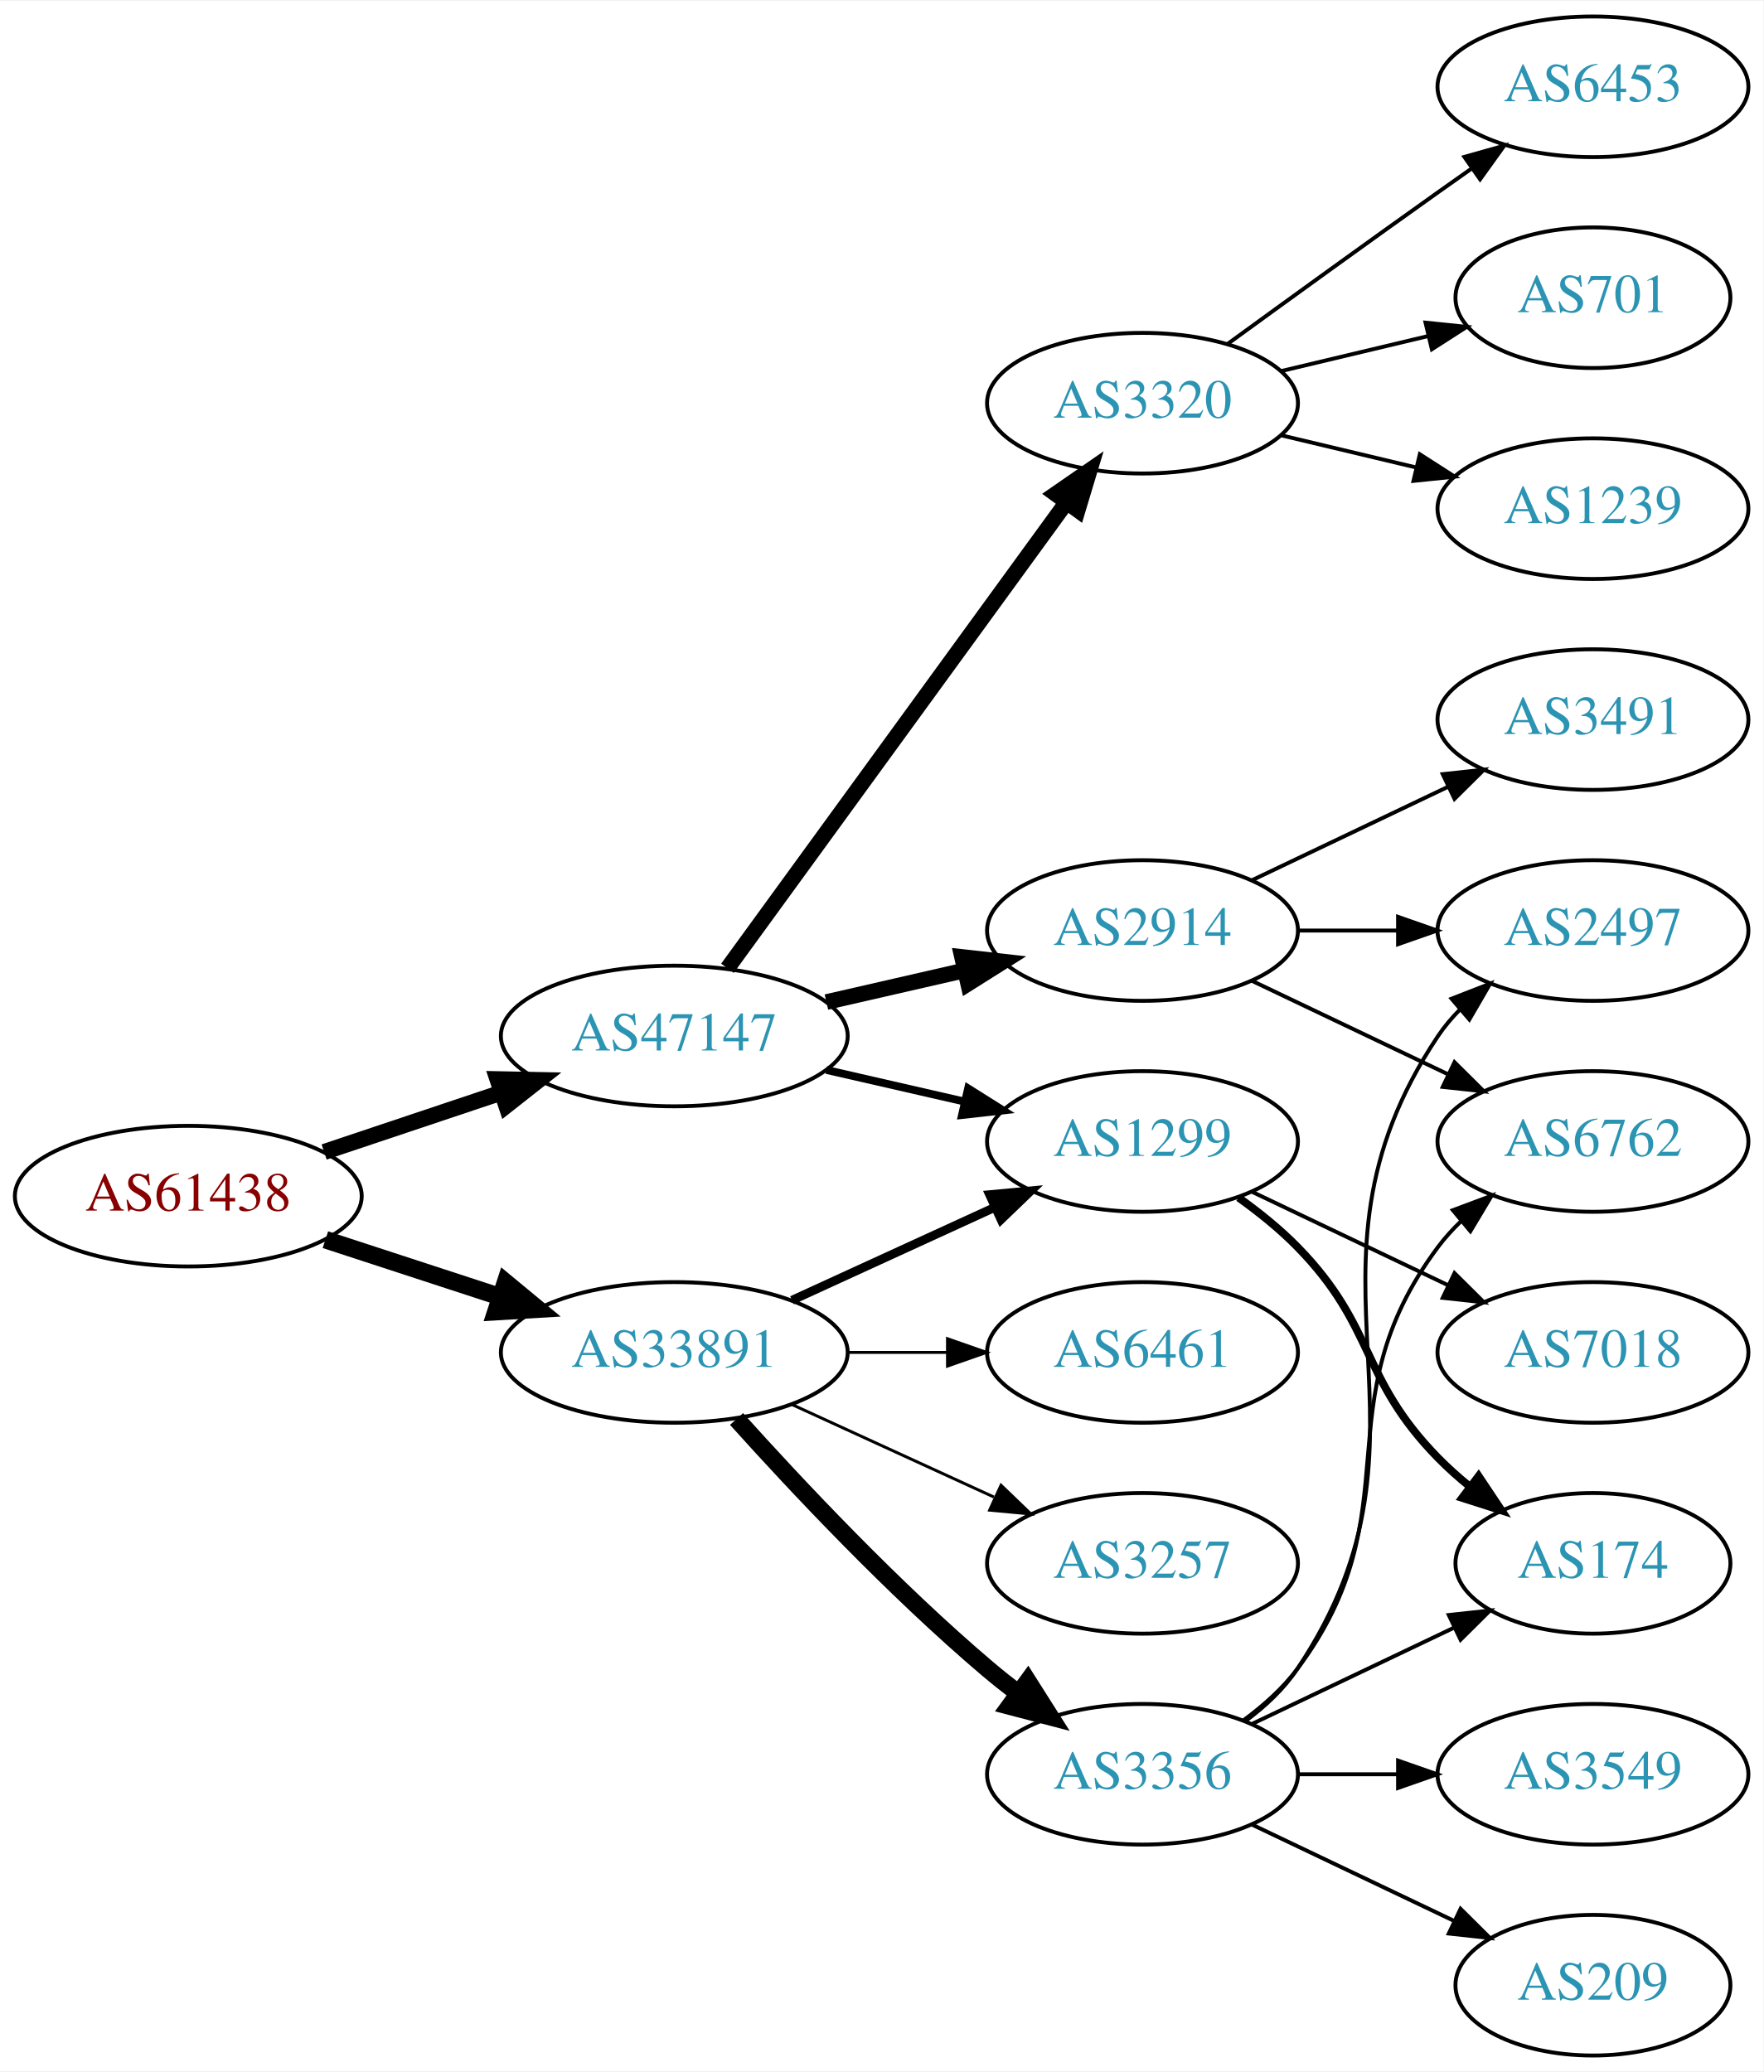
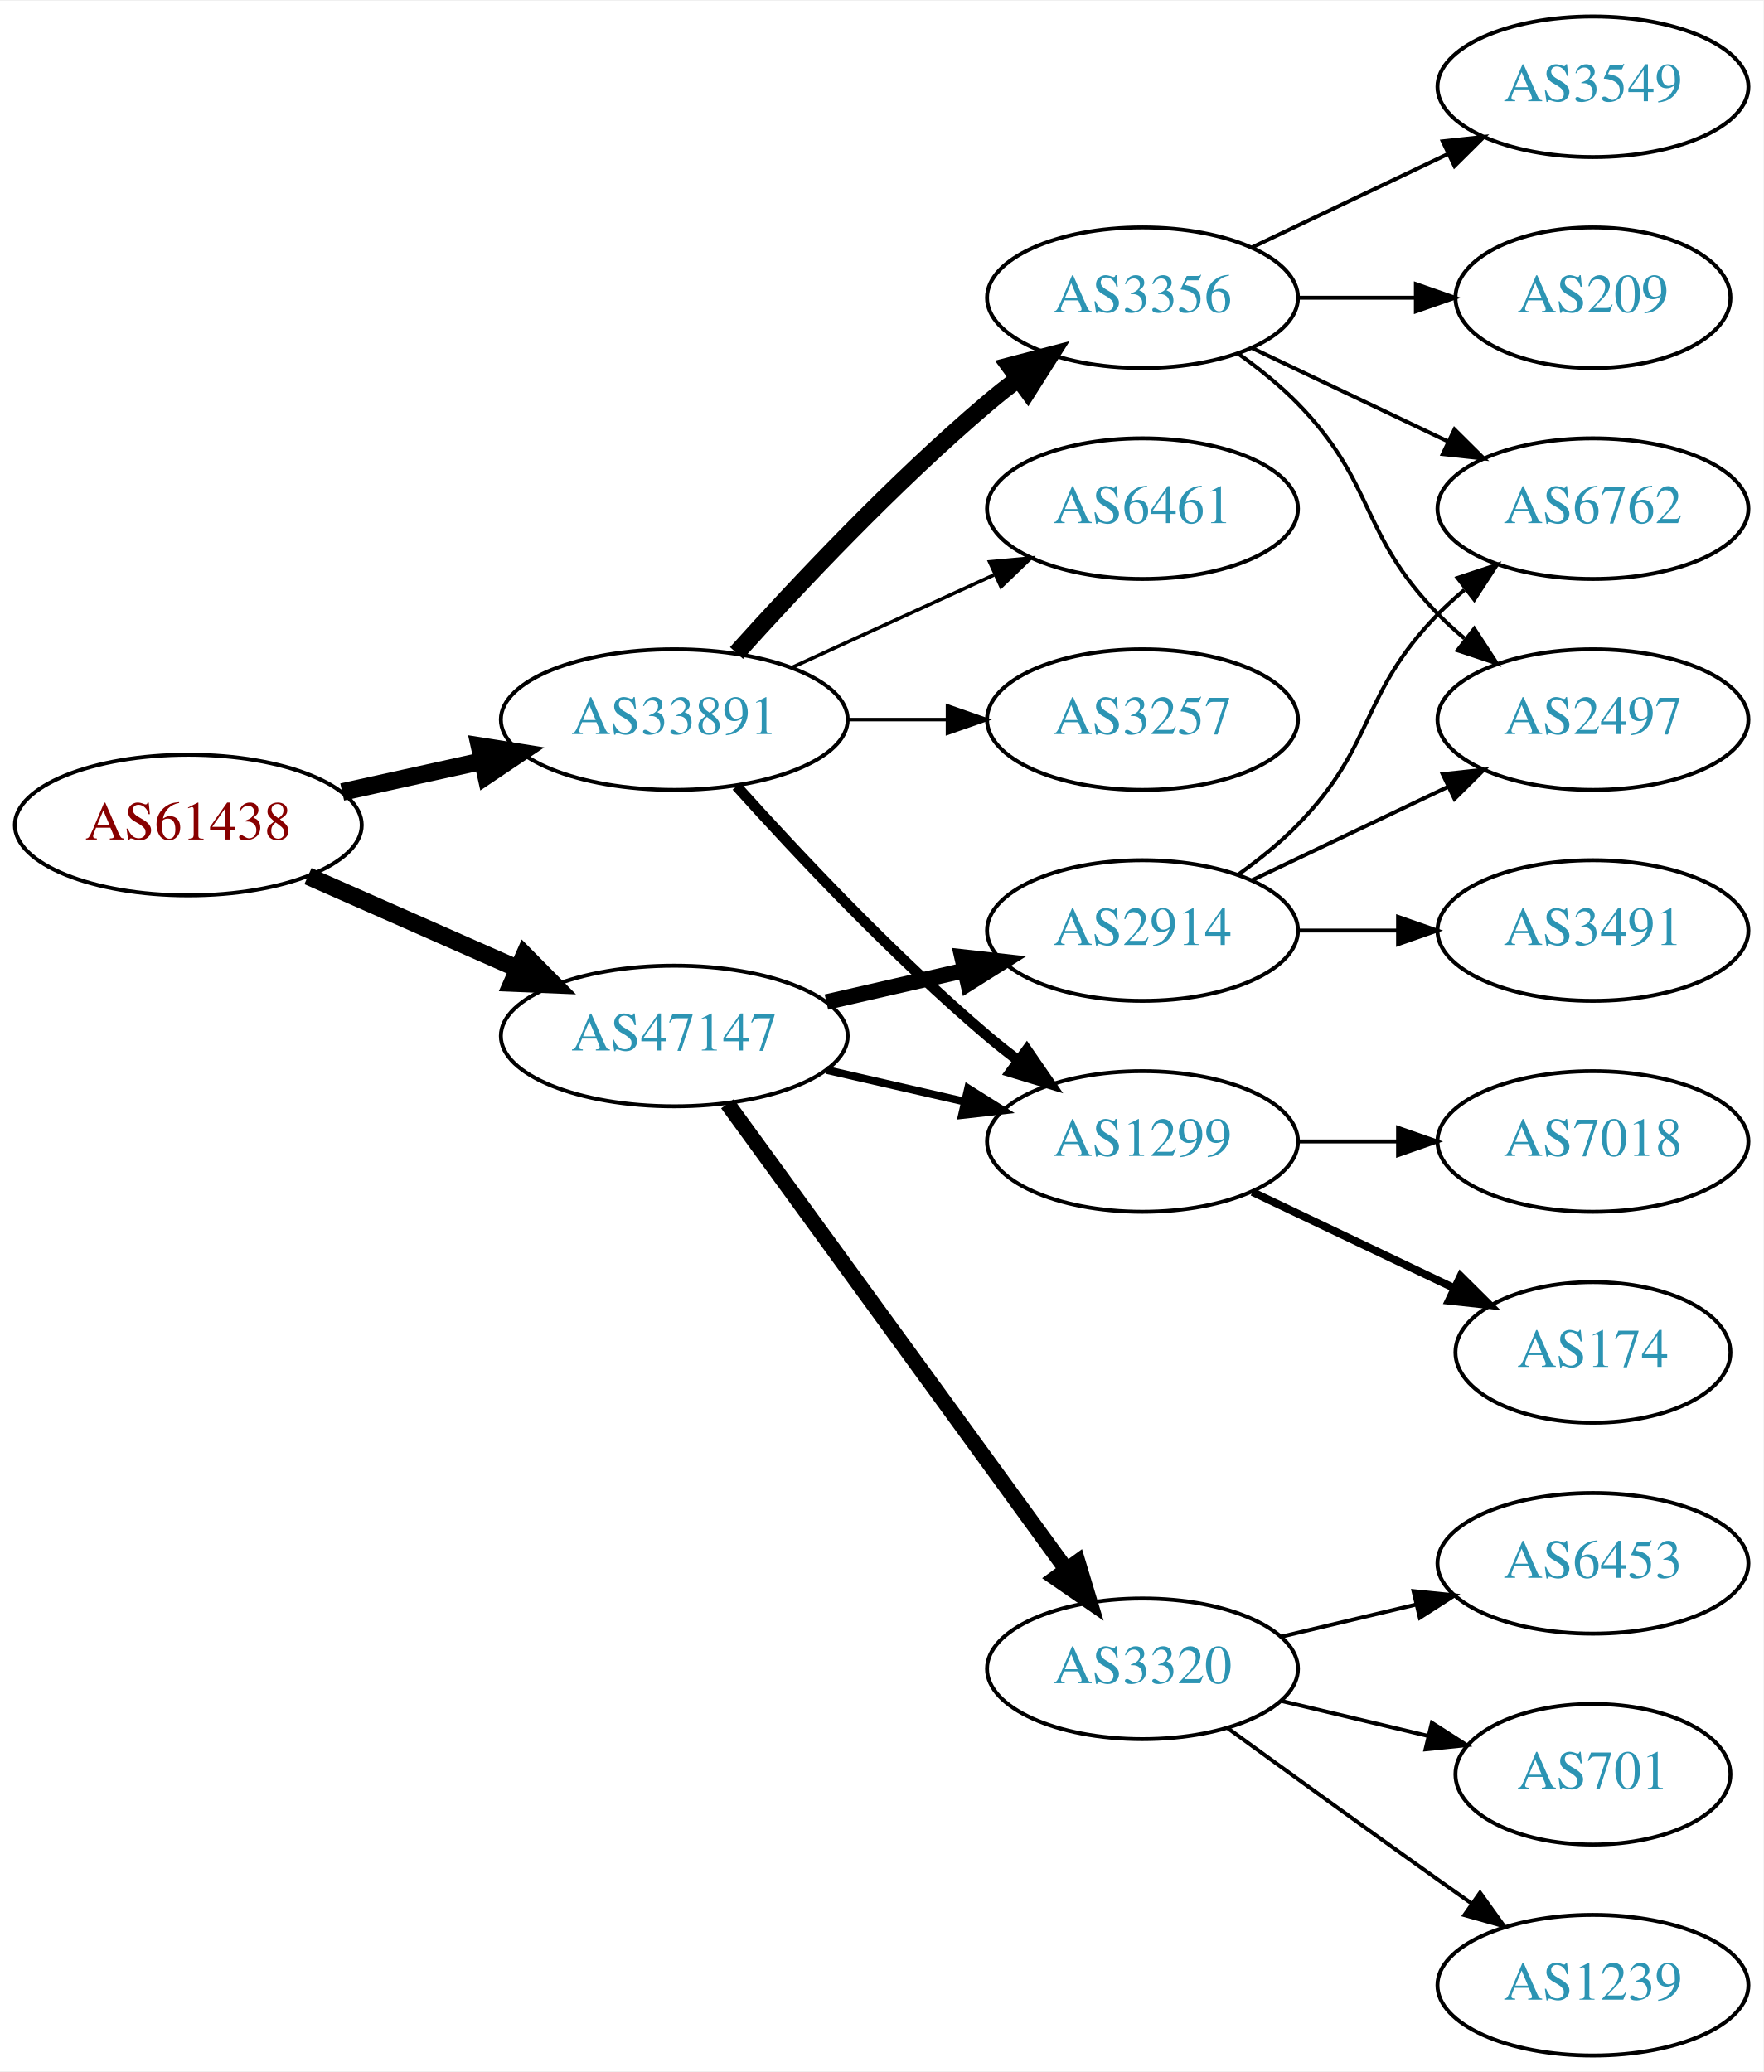
<svg xmlns="http://www.w3.org/2000/svg" xmlns:xlink="http://www.w3.org/1999/xlink" width="451pt" height="530pt" viewBox="0.00 0.00 451.37 530.00">
  <g id="graph0" class="graph" transform="scale(1 1) rotate(0) translate(4 526)">
    <polygon fill="white" stroke="none" points="-4,4 -4,-526 447.37,-526 447.37,4 -4,4" />
    <g id="node1" class="node">
      <g id="a_node1">
        <a xlink:href="/asn/61438" xlink:title="AS61438 ~ ip-it consult GmbH [AT]">
-           <ellipse fill="#ffffff" stroke="black" cx="44.196" cy="-220" rx="44.393" ry="18" />
-           <text text-anchor="middle" x="44.196" y="-216.3" font-family="Times,serif" font-size="14.00" fill="#880000">AS61438</text>
+           <ellipse fill="#ffffff" stroke="black" cx="44.196" cy="-315" rx="44.393" ry="18" />
+           <text text-anchor="middle" x="44.196" y="-311.3" font-family="Times,serif" font-size="14.00" fill="#880000">AS61438</text>
        </a>
      </g>
    </g>
    <g id="node2" class="node">
      <g id="a_node2">
        <a xlink:href="/asn/33891" xlink:title="AS33891 ~ CORE-BACKBONE GMBH GLOBAL NETWORK [DE]">
-           <ellipse fill="#ffffff" stroke="black" cx="168.588" cy="-180" rx="44.393" ry="18" />
-           <text text-anchor="middle" x="168.588" y="-176.3" font-family="Times,serif" font-size="14.00" fill="#2c94b3">AS33891</text>
+           <ellipse fill="#ffffff" stroke="black" cx="168.588" cy="-342" rx="44.393" ry="18" />
+           <text text-anchor="middle" x="168.588" y="-338.3" font-family="Times,serif" font-size="14.00" fill="#2c94b3">AS33891</text>
        </a>
      </g>
    </g>
    <g id="edge1" class="edge">
-       <path fill="none" stroke="black" stroke-width="4.5" d="M79.289,-208.858C93.082,-204.35 109.177,-199.09 123.819,-194.305" />
-       <polygon fill="black" stroke="black" stroke-width="4.5" points="125.396,-197.932 133.678,-191.082 122.95,-190.446 125.396,-197.932" />
+       <path fill="none" stroke="black" stroke-width="4.5" d="M83.586,-323.469C94.978,-325.982 107.6,-328.767 119.525,-331.397" />
+       <polygon fill="black" stroke="black" stroke-width="4.5" points="118.721,-335.252 129.335,-333.561 120.418,-327.562 118.721,-335.252" />
    </g>
    <g id="node3" class="node">
      <g id="a_node3">
        <a xlink:href="/asn/47147" xlink:title="AS47147 ~ ANEXIA Internetdienstleistungs GmbH [AT]">
          <ellipse fill="#ffffff" stroke="black" cx="168.588" cy="-261" rx="44.393" ry="18" />
          <text text-anchor="middle" x="168.588" y="-257.3" font-family="Times,serif" font-size="14.00" fill="#2c94b3">AS47147</text>
        </a>
      </g>
    </g>
    <g id="edge2" class="edge">
-       <path fill="none" stroke="black" stroke-width="4.091" d="M78.964,-231.312C93.01,-236.017 109.488,-241.537 124.399,-246.532" />
-       <polygon fill="black" stroke="black" stroke-width="4.091" points="123.311,-249.943 133.93,-249.725 125.585,-243.154 123.311,-249.943" />
+       <path fill="none" stroke="black" stroke-width="4.5" d="M74.824,-301.928C90.941,-294.817 111.081,-285.931 128.473,-278.258" />
+       <polygon fill="black" stroke="black" stroke-width="4.5" points="130.249,-281.778 137.809,-274.139 127.071,-274.573 130.249,-281.778" />
    </g>
    <g id="node4" class="node">
      <g id="a_node4">
        <a xlink:href="/asn/3356" xlink:title="AS3356 ~ Level 3 Parent, LLC [US]">
-           <ellipse fill="#ffffff" stroke="black" cx="288.431" cy="-72" rx="39.794" ry="18" />
-           <text text-anchor="middle" x="288.431" y="-68.3" font-family="Times,serif" font-size="14.00" fill="#2c94b3">AS3356</text>
+           <ellipse fill="#ffffff" stroke="black" cx="288.431" cy="-450" rx="39.794" ry="18" />
+           <text text-anchor="middle" x="288.431" y="-446.3" font-family="Times,serif" font-size="14.00" fill="#2c94b3">AS3356</text>
        </a>
      </g>
    </g>
    <g id="edge3" class="edge">
-       <path fill="none" stroke="black" stroke-width="4.5" d="M184.521,-162.956C199.847,-145.903 224.782,-119.35 248.784,-99 251.281,-96.883 253.942,-94.768 256.653,-92.707" />
-       <polygon fill="black" stroke="black" stroke-width="4.5" points="259.077,-95.812 264.83,-86.734 254.432,-89.453 259.077,-95.812" />
+       <path fill="none" stroke="black" stroke-width="4.5" d="M184.521,-359.044C199.847,-376.097 224.782,-402.65 248.784,-423 251.281,-425.117 253.942,-427.232 256.653,-429.293" />
+       <polygon fill="black" stroke="black" stroke-width="4.5" points="254.432,-432.547 264.83,-435.266 259.077,-426.188 254.432,-432.547" />
    </g>
    <g id="node5" class="node">
      <g id="a_node5">
        <a xlink:href="/asn/1299" xlink:title="AS1299 ~ Telia Carrier [EU]">
          <ellipse fill="#ffffff" stroke="black" cx="288.431" cy="-234" rx="39.794" ry="18" />
          <text text-anchor="middle" x="288.431" y="-230.3" font-family="Times,serif" font-size="14.00" fill="#2c94b3">AS1299</text>
        </a>
      </g>
    </g>
    <g id="edge4" class="edge">
-       <path fill="none" stroke="black" stroke-width="2.25" d="M198.718,-193.348C214.329,-200.502 233.727,-209.391 250.399,-217.03" />
-       <polygon fill="black" stroke="black" stroke-width="2.25" points="249.302,-220.378 259.851,-221.362 252.218,-214.014 249.302,-220.378" />
+       <path fill="none" stroke="black" stroke-width="2.7" d="M184.521,-324.956C199.847,-307.903 224.782,-281.35 248.784,-261 251.281,-258.883 253.942,-256.768 256.653,-254.707" />
+       <polygon fill="black" stroke="black" stroke-width="2.7" points="258.819,-257.459 264.83,-248.734 254.69,-251.806 258.819,-257.459" />
    </g>
    <g id="node6" class="node">
      <g id="a_node6">
-         <a xlink:href="/asn/3257" xlink:title="AS3257 ~ GTT [DE]">
-           <ellipse fill="#ffffff" stroke="black" cx="288.431" cy="-126" rx="39.794" ry="18" />
-           <text text-anchor="middle" x="288.431" y="-122.3" font-family="Times,serif" font-size="14.00" fill="#2c94b3">AS3257</text>
+         <a xlink:href="/asn/6461" xlink:title="AS6461 ~ Zayo Bandwidth [US]">
+           <ellipse fill="#ffffff" stroke="black" cx="288.431" cy="-396" rx="39.794" ry="18" />
+           <text text-anchor="middle" x="288.431" y="-392.3" font-family="Times,serif" font-size="14.00" fill="#2c94b3">AS6461</text>
        </a>
      </g>
    </g>
    <g id="edge5" class="edge">
-       <path fill="none" stroke="black" stroke-width="0.75" d="M198.718,-166.652C214.329,-159.498 233.727,-150.609 250.399,-142.97" />
-       <polygon fill="black" stroke="black" stroke-width="0.75" points="252.218,-145.986 259.851,-138.638 249.302,-139.622 252.218,-145.986" />
+       <path fill="none" stroke="black" stroke-width="0.9" d="M198.718,-355.348C214.329,-362.502 233.727,-371.391 250.399,-379.03" />
+       <polygon fill="black" stroke="black" stroke-width="0.9" points="249.302,-382.378 259.851,-383.362 252.218,-376.014 249.302,-382.378" />
    </g>
    <g id="node7" class="node">
      <g id="a_node7">
-         <a xlink:href="/asn/6461" xlink:title="AS6461 ~ Zayo Bandwidth [US]">
-           <ellipse fill="#ffffff" stroke="black" cx="288.431" cy="-180" rx="39.794" ry="18" />
-           <text text-anchor="middle" x="288.431" y="-176.3" font-family="Times,serif" font-size="14.00" fill="#2c94b3">AS6461</text>
+         <a xlink:href="/asn/3257" xlink:title="AS3257 ~ GTT [DE]">
+           <ellipse fill="#ffffff" stroke="black" cx="288.431" cy="-342" rx="39.794" ry="18" />
+           <text text-anchor="middle" x="288.431" y="-338.3" font-family="Times,serif" font-size="14.00" fill="#2c94b3">AS3257</text>
        </a>
      </g>
    </g>
    <g id="edge6" class="edge">
-       <path fill="none" stroke="black" stroke-width="0.75" d="M212.799,-180C221.112,-180 229.875,-180 238.357,-180" />
-       <polygon fill="black" stroke="black" stroke-width="0.75" points="238.516,-183.5 248.516,-180 238.516,-176.5 238.516,-183.5" />
-     </g>
-     <g id="edge16" class="edge">
+       <path fill="none" stroke="black" stroke-width="0.9" d="M212.799,-342C221.112,-342 229.875,-342 238.357,-342" />
+       <polygon fill="black" stroke="black" stroke-width="0.9" points="238.516,-345.5 248.516,-342 238.516,-338.5 238.516,-345.5" />
+     </g>
+     <g id="edge13" class="edge">
      <path fill="none" stroke="black" stroke-width="2" d="M207.523,-252.308C218.764,-249.733 231.176,-246.889 242.799,-244.226" />
      <polygon fill="black" stroke="black" stroke-width="2" points="243.795,-247.588 252.761,-241.943 242.232,-240.765 243.795,-247.588" />
    </g>
    <g id="node14" class="node">
      <g id="a_node14">
-         <a xlink:href="/asn/3320" xlink:title="AS3320 ~ DTAG [DE]">
-           <ellipse fill="#ffffff" stroke="black" cx="288.431" cy="-423" rx="39.794" ry="18" />
-           <text text-anchor="middle" x="288.431" y="-419.3" font-family="Times,serif" font-size="14.00" fill="#2c94b3">AS3320</text>
-         </a>
-       </g>
-     </g>
-     <g id="edge14" class="edge">
-       <path fill="none" stroke="black" stroke-width="4" d="M182.199,-278.337C203.02,-306.96 244.683,-364.233 268.871,-397.486" />
-       <polygon fill="black" stroke="black" stroke-width="4" points="266.197,-399.76 274.91,-405.788 271.858,-395.642 266.197,-399.76" />
-     </g>
-     <g id="node15" class="node">
-       <g id="a_node15">
        <a xlink:href="/asn/2914" xlink:title="AS2914 ~ NTT America, Inc. [US]">
          <ellipse fill="#ffffff" stroke="black" cx="288.431" cy="-288" rx="39.794" ry="18" />
          <text text-anchor="middle" x="288.431" y="-284.3" font-family="Times,serif" font-size="14.00" fill="#2c94b3">AS2914</text>
        </a>
      </g>
    </g>
-     <g id="edge15" class="edge">
+     <g id="edge14" class="edge">
      <path fill="none" stroke="black" stroke-width="4" d="M207.523,-269.692C218.764,-272.267 231.176,-275.111 242.799,-277.774" />
      <polygon fill="black" stroke="black" stroke-width="4" points="242.232,-281.235 252.761,-280.057 243.795,-274.412 242.232,-281.235" />
    </g>
+     <g id="node15" class="node">
+       <g id="a_node15">
+         <a xlink:href="/asn/3320" xlink:title="AS3320 ~ DTAG [DE]">
+           <ellipse fill="#ffffff" stroke="black" cx="288.431" cy="-99" rx="39.794" ry="18" />
+           <text text-anchor="middle" x="288.431" y="-95.3" font-family="Times,serif" font-size="14.00" fill="#2c94b3">AS3320</text>
+         </a>
+       </g>
+     </g>
+     <g id="edge15" class="edge">
+       <path fill="none" stroke="black" stroke-width="4" d="M182.199,-243.663C203.02,-215.04 244.683,-157.767 268.871,-124.514" />
+       <polygon fill="black" stroke="black" stroke-width="4" points="271.858,-126.358 274.91,-116.212 266.197,-122.24 271.858,-126.358" />
+     </g>
    <g id="node8" class="node">
      <g id="a_node8">
-         <a xlink:href="/asn/174" xlink:title="AS174 ~ Cogent Communications [US]">
-           <ellipse fill="#ffffff" stroke="black" cx="403.724" cy="-126" rx="35.194" ry="18" />
-           <text text-anchor="middle" x="403.724" y="-122.3" font-family="Times,serif" font-size="14.00" fill="#2c94b3">AS174</text>
-         </a>
-       </g>
-     </g>
-     <g id="edge9" class="edge">
-       <path fill="none" stroke="black" d="M316.567,-84.934C331.999,-92.29 351.485,-101.577 368.02,-109.459" />
-       <polygon fill="black" stroke="black" points="366.828,-112.768 377.361,-113.911 369.84,-106.449 366.828,-112.768" />
+         <a xlink:href="/asn/3549" xlink:title="AS3549 ~ Level 3 Parent, LLC [US]">
+           <ellipse fill="#ffffff" stroke="black" cx="403.724" cy="-504" rx="39.794" ry="18" />
+           <text text-anchor="middle" x="403.724" y="-500.3" font-family="Times,serif" font-size="14.00" fill="#2c94b3">AS3549</text>
+         </a>
+       </g>
+     </g>
+     <g id="edge7" class="edge">
+       <path fill="none" stroke="black" d="M316.567,-462.934C331.561,-470.081 350.382,-479.052 366.605,-486.785" />
+       <polygon fill="black" stroke="black" points="365.276,-490.028 375.809,-491.171 368.288,-483.709 365.276,-490.028" />
+     </g>
+     <g id="node9" class="node">
+       <g id="a_node9">
+         <a xlink:href="/asn/209" xlink:title="AS209 ~ CenturyLink Communications, LLC [US]">
+           <ellipse fill="#ffffff" stroke="black" cx="403.724" cy="-450" rx="35.194" ry="18" />
+           <text text-anchor="middle" x="403.724" y="-446.3" font-family="Times,serif" font-size="14.00" fill="#2c94b3">AS209</text>
+         </a>
+       </g>
+     </g>
+     <g id="edge8" class="edge">
+       <path fill="none" stroke="black" d="M328.103,-450C337.808,-450 348.299,-450 358.262,-450" />
+       <polygon fill="black" stroke="black" points="358.398,-453.5 368.398,-450 358.398,-446.5 358.398,-453.5" />
    </g>
    <g id="node10" class="node">
      <g id="a_node10">
-         <a xlink:href="/asn/6762" xlink:title="AS6762 ~ TELECOM ITALIA SPARKLE S.p.A. [IT]">
-           <ellipse fill="#ffffff" stroke="black" cx="403.724" cy="-234" rx="39.794" ry="18" />
-           <text text-anchor="middle" x="403.724" y="-230.3" font-family="Times,serif" font-size="14.00" fill="#2c94b3">AS6762</text>
-         </a>
-       </g>
-     </g>
-     <g id="edge10" class="edge">
-       <path fill="none" stroke="black" d="M314.362,-85.882C319.438,-89.611 324.356,-94.016 328.077,-99 358.349,-139.542 333.806,-166.458 364.077,-207 365.822,-209.336 367.829,-211.545 369.992,-213.617" />
-       <polygon fill="black" stroke="black" points="367.87,-216.405 377.793,-220.118 372.352,-211.027 367.87,-216.405" />
+         <a xlink:href="/asn/2497" xlink:title="AS2497 ~ Internet Initiative Japan Inc. [JP]">
+           <ellipse fill="#ffffff" stroke="black" cx="403.724" cy="-342" rx="39.794" ry="18" />
+           <text text-anchor="middle" x="403.724" y="-338.3" font-family="Times,serif" font-size="14.00" fill="#2c94b3">AS2497</text>
+         </a>
+       </g>
+     </g>
+     <g id="edge9" class="edge">
+       <path fill="none" stroke="black" d="M313.025,-435.611C318.281,-431.852 323.613,-427.563 328.077,-423 348.25,-402.383 343.905,-389.617 364.077,-369 366.17,-366.861 368.453,-364.782 370.83,-362.79" />
+       <polygon fill="black" stroke="black" points="373.349,-365.268 379.13,-356.389 369.074,-359.725 373.349,-365.268" />
    </g>
    <g id="node11" class="node">
      <g id="a_node11">
-         <a xlink:href="/asn/2497" xlink:title="AS2497 ~ Internet Initiative Japan Inc. [JP]">
-           <ellipse fill="#ffffff" stroke="black" cx="403.724" cy="-288" rx="39.794" ry="18" />
-           <text text-anchor="middle" x="403.724" y="-284.3" font-family="Times,serif" font-size="14.00" fill="#2c94b3">AS2497</text>
-         </a>
-       </g>
-     </g>
-     <g id="edge11" class="edge">
-       <path fill="none" stroke="black" d="M314.75,-85.607C319.806,-89.351 324.617,-93.831 328.077,-99 369.102,-160.294 323.053,-199.706 364.077,-261 365.699,-263.423 367.618,-265.695 369.72,-267.81" />
-       <polygon fill="black" stroke="black" points="367.533,-270.546 377.405,-274.393 372.087,-265.229 367.533,-270.546" />
+         <a xlink:href="/asn/6762" xlink:title="AS6762 ~ TELECOM ITALIA SPARKLE S.p.A. [IT]">
+           <ellipse fill="#ffffff" stroke="black" cx="403.724" cy="-396" rx="39.794" ry="18" />
+           <text text-anchor="middle" x="403.724" y="-392.3" font-family="Times,serif" font-size="14.00" fill="#2c94b3">AS6762</text>
+         </a>
+       </g>
+     </g>
+     <g id="edge10" class="edge">
+       <path fill="none" stroke="black" d="M316.567,-437.066C331.561,-429.919 350.382,-420.948 366.605,-413.215" />
+       <polygon fill="black" stroke="black" points="368.288,-416.291 375.809,-408.829 365.276,-409.972 368.288,-416.291" />
    </g>
    <g id="node12" class="node">
      <g id="a_node12">
-         <a xlink:href="/asn/209" xlink:title="AS209 ~ CenturyLink Communications, LLC [US]">
-           <ellipse fill="#ffffff" stroke="black" cx="403.724" cy="-18" rx="35.194" ry="18" />
-           <text text-anchor="middle" x="403.724" y="-14.3" font-family="Times,serif" font-size="14.00" fill="#2c94b3">AS209</text>
-         </a>
-       </g>
-     </g>
-     <g id="edge12" class="edge">
-       <path fill="none" stroke="black" d="M316.567,-59.066C331.999,-51.71 351.485,-42.423 368.02,-34.541" />
-       <polygon fill="black" stroke="black" points="369.84,-37.551 377.361,-30.089 366.828,-31.232 369.84,-37.551" />
+         <a xlink:href="/asn/7018" xlink:title="AS7018 ~ AT&amp;T Services, Inc. [US]">
+           <ellipse fill="#ffffff" stroke="black" cx="403.724" cy="-234" rx="39.794" ry="18" />
+           <text text-anchor="middle" x="403.724" y="-230.3" font-family="Times,serif" font-size="14.00" fill="#2c94b3">AS7018</text>
+         </a>
+       </g>
+     </g>
+     <g id="edge11" class="edge">
+       <path fill="none" stroke="black" d="M328.103,-234C336.306,-234 345.07,-234 353.602,-234" />
+       <polygon fill="black" stroke="black" points="353.841,-237.5 363.841,-234 353.841,-230.5 353.841,-237.5" />
    </g>
    <g id="node13" class="node">
      <g id="a_node13">
-         <a xlink:href="/asn/3549" xlink:title="AS3549 ~ Level 3 Parent, LLC [US]">
-           <ellipse fill="#ffffff" stroke="black" cx="403.724" cy="-72" rx="39.794" ry="18" />
-           <text text-anchor="middle" x="403.724" y="-68.3" font-family="Times,serif" font-size="14.00" fill="#2c94b3">AS3549</text>
-         </a>
-       </g>
-     </g>
-     <g id="edge13" class="edge">
-       <path fill="none" stroke="black" d="M328.103,-72C336.306,-72 345.07,-72 353.602,-72" />
-       <polygon fill="black" stroke="black" points="353.841,-75.5 363.841,-72 353.841,-68.5 353.841,-75.5" />
-     </g>
-     <g id="edge7" class="edge">
-       <path fill="none" stroke="black" stroke-width="2" d="M313.025,-219.611C318.281,-215.852 323.613,-211.563 328.077,-207 348.25,-186.383 343.905,-173.617 364.077,-153 366.556,-150.466 369.303,-148.017 372.156,-145.696" />
-       <polygon fill="black" stroke="black" stroke-width="2" points="374.458,-148.343 380.341,-139.532 370.247,-142.752 374.458,-148.343" />
-     </g>
-     <g id="node9" class="node">
-       <g id="a_node9">
-         <a xlink:href="/asn/7018" xlink:title="AS7018 ~ AT&amp;T Services, Inc. [US]">
-           <ellipse fill="#ffffff" stroke="black" cx="403.724" cy="-180" rx="39.794" ry="18" />
-           <text text-anchor="middle" x="403.724" y="-176.3" font-family="Times,serif" font-size="14.00" fill="#2c94b3">AS7018</text>
-         </a>
-       </g>
-     </g>
-     <g id="edge8" class="edge">
-       <path fill="none" stroke="black" d="M316.567,-221.066C331.561,-213.919 350.382,-204.948 366.605,-197.215" />
-       <polygon fill="black" stroke="black" points="368.288,-200.291 375.809,-192.829 365.276,-193.972 368.288,-200.291" />
+         <a xlink:href="/asn/174" xlink:title="AS174 ~ Cogent Communications [US]">
+           <ellipse fill="#ffffff" stroke="black" cx="403.724" cy="-180" rx="35.194" ry="18" />
+           <text text-anchor="middle" x="403.724" y="-176.3" font-family="Times,serif" font-size="14.00" fill="#2c94b3">AS174</text>
+         </a>
+       </g>
+     </g>
+     <g id="edge12" class="edge">
+       <path fill="none" stroke="black" stroke-width="2" d="M316.567,-221.066C331.999,-213.71 351.485,-204.423 368.02,-196.541" />
+       <polygon fill="black" stroke="black" stroke-width="2" points="369.84,-199.551 377.361,-192.089 366.828,-193.232 369.84,-199.551" />
+     </g>
+     <g id="edge16" class="edge">
+       <path fill="none" stroke="black" d="M316.567,-300.934C331.561,-308.081 350.382,-317.052 366.605,-324.785" />
+       <polygon fill="black" stroke="black" points="365.276,-328.028 375.809,-329.171 368.288,-321.709 365.276,-328.028" />
+     </g>
+     <g id="edge18" class="edge">
+       <path fill="none" stroke="black" d="M313.025,-302.389C318.281,-306.148 323.613,-310.437 328.077,-315 348.25,-335.617 343.905,-348.383 364.077,-369 366.17,-371.139 368.453,-373.218 370.83,-375.21" />
+       <polygon fill="black" stroke="black" points="369.074,-378.275 379.13,-381.611 373.349,-372.732 369.074,-378.275" />
    </g>
    <g id="node16" class="node">
      <g id="a_node16">
-         <a xlink:href="/asn/6453" xlink:title="AS6453 ~ TATA COMMUNICATIONS (AMERICA) INC [US]">
-           <ellipse fill="#ffffff" stroke="black" cx="403.724" cy="-504" rx="39.794" ry="18" />
-           <text text-anchor="middle" x="403.724" y="-500.3" font-family="Times,serif" font-size="14.00" fill="#2c94b3">AS6453</text>
+         <a xlink:href="/asn/3491" xlink:title="AS3491 ~ PCCW Global, Inc. [US]">
+           <ellipse fill="#ffffff" stroke="black" cx="403.724" cy="-288" rx="39.794" ry="18" />
+           <text text-anchor="middle" x="403.724" y="-284.3" font-family="Times,serif" font-size="14.00" fill="#2c94b3">AS3491</text>
        </a>
      </g>
    </g>
    <g id="edge17" class="edge">
-       <path fill="none" stroke="black" d="M310.279,-438.222C325.213,-449.091 345.827,-464.025 364.077,-477 366.898,-479.005 369.841,-481.085 372.789,-483.159" />
-       <polygon fill="black" stroke="black" points="370.816,-486.05 381.013,-488.926 374.835,-480.319 370.816,-486.05" />
+       <path fill="none" stroke="black" d="M328.103,-288C336.306,-288 345.07,-288 353.602,-288" />
+       <polygon fill="black" stroke="black" points="353.841,-291.5 363.841,-288 353.841,-284.5 353.841,-291.5" />
    </g>
    <g id="node17" class="node">
      <g id="a_node17">
-         <a xlink:href="/asn/701" xlink:title="AS701 ~ UUNET [US]">
-           <ellipse fill="#ffffff" stroke="black" cx="403.724" cy="-450" rx="35.194" ry="18" />
-           <text text-anchor="middle" x="403.724" y="-446.3" font-family="Times,serif" font-size="14.00" fill="#2c94b3">AS701</text>
-         </a>
-       </g>
-     </g>
-     <g id="edge18" class="edge">
-       <path fill="none" stroke="black" d="M324.038,-431.248C335.833,-434.058 349.137,-437.229 361.405,-440.153" />
-       <polygon fill="black" stroke="black" points="360.871,-443.624 371.41,-442.537 362.494,-436.814 360.871,-443.624" />
+         <a xlink:href="/asn/6453" xlink:title="AS6453 ~ TATA COMMUNICATIONS (AMERICA) INC [US]">
+           <ellipse fill="#ffffff" stroke="black" cx="403.724" cy="-126" rx="39.794" ry="18" />
+           <text text-anchor="middle" x="403.724" y="-122.3" font-family="Times,serif" font-size="14.00" fill="#2c94b3">AS6453</text>
+         </a>
+       </g>
+     </g>
+     <g id="edge19" class="edge">
+       <path fill="none" stroke="black" d="M324.038,-107.248C334.909,-109.838 347.064,-112.735 358.506,-115.462" />
+       <polygon fill="black" stroke="black" points="357.789,-118.889 368.328,-117.803 359.412,-112.08 357.789,-118.889" />
    </g>
    <g id="node18" class="node">
      <g id="a_node18">
-         <a xlink:href="/asn/1239" xlink:title="AS1239 ~ Sprint [US]">
-           <ellipse fill="#ffffff" stroke="black" cx="403.724" cy="-396" rx="39.794" ry="18" />
-           <text text-anchor="middle" x="403.724" y="-392.3" font-family="Times,serif" font-size="14.00" fill="#2c94b3">AS1239</text>
-         </a>
-       </g>
-     </g>
-     <g id="edge19" class="edge">
-       <path fill="none" stroke="black" d="M324.038,-414.752C334.909,-412.162 347.064,-409.265 358.506,-406.538" />
-       <polygon fill="black" stroke="black" points="359.412,-409.92 368.328,-404.197 357.789,-403.111 359.412,-409.92" />
-     </g>
-     <g id="edge21" class="edge">
-       <path fill="none" stroke="black" d="M316.567,-275.066C331.561,-267.919 350.382,-258.948 366.605,-251.215" />
-       <polygon fill="black" stroke="black" points="368.288,-254.291 375.809,-246.829 365.276,-247.972 368.288,-254.291" />
+         <a xlink:href="/asn/701" xlink:title="AS701 ~ UUNET [US]">
+           <ellipse fill="#ffffff" stroke="black" cx="403.724" cy="-72" rx="35.194" ry="18" />
+           <text text-anchor="middle" x="403.724" y="-68.3" font-family="Times,serif" font-size="14.00" fill="#2c94b3">AS701</text>
+         </a>
+       </g>
    </g>
    <g id="edge20" class="edge">
-       <path fill="none" stroke="black" d="M328.103,-288C336.306,-288 345.07,-288 353.602,-288" />
-       <polygon fill="black" stroke="black" points="353.841,-291.5 363.841,-288 353.841,-284.5 353.841,-291.5" />
+       <path fill="none" stroke="black" d="M324.038,-90.752C335.833,-87.942 349.137,-84.771 361.405,-81.847" />
+       <polygon fill="black" stroke="black" points="362.494,-85.186 371.41,-79.463 360.871,-78.376 362.494,-85.186" />
    </g>
    <g id="node19" class="node">
      <g id="a_node19">
-         <a xlink:href="/asn/3491" xlink:title="AS3491 ~ PCCW Global, Inc. [US]">
-           <ellipse fill="#ffffff" stroke="black" cx="403.724" cy="-342" rx="39.794" ry="18" />
-           <text text-anchor="middle" x="403.724" y="-338.3" font-family="Times,serif" font-size="14.00" fill="#2c94b3">AS3491</text>
-         </a>
-       </g>
-     </g>
-     <g id="edge22" class="edge">
-       <path fill="none" stroke="black" d="M316.567,-300.934C331.561,-308.081 350.382,-317.052 366.605,-324.785" />
-       <polygon fill="black" stroke="black" points="365.276,-328.028 375.809,-329.171 368.288,-321.709 365.276,-328.028" />
+         <a xlink:href="/asn/1239" xlink:title="AS1239 ~ Sprint [US]">
+           <ellipse fill="#ffffff" stroke="black" cx="403.724" cy="-18" rx="39.794" ry="18" />
+           <text text-anchor="middle" x="403.724" y="-14.3" font-family="Times,serif" font-size="14.00" fill="#2c94b3">AS1239</text>
+         </a>
+       </g>
+     </g>
+     <g id="edge21" class="edge">
+       <path fill="none" stroke="black" d="M310.279,-83.778C325.213,-72.909 345.827,-57.975 364.077,-45 366.898,-42.995 369.841,-40.915 372.789,-38.841" />
+       <polygon fill="black" stroke="black" points="374.835,-41.681 381.013,-33.074 370.816,-35.95 374.835,-41.681" />
    </g>
  </g>
</svg>
